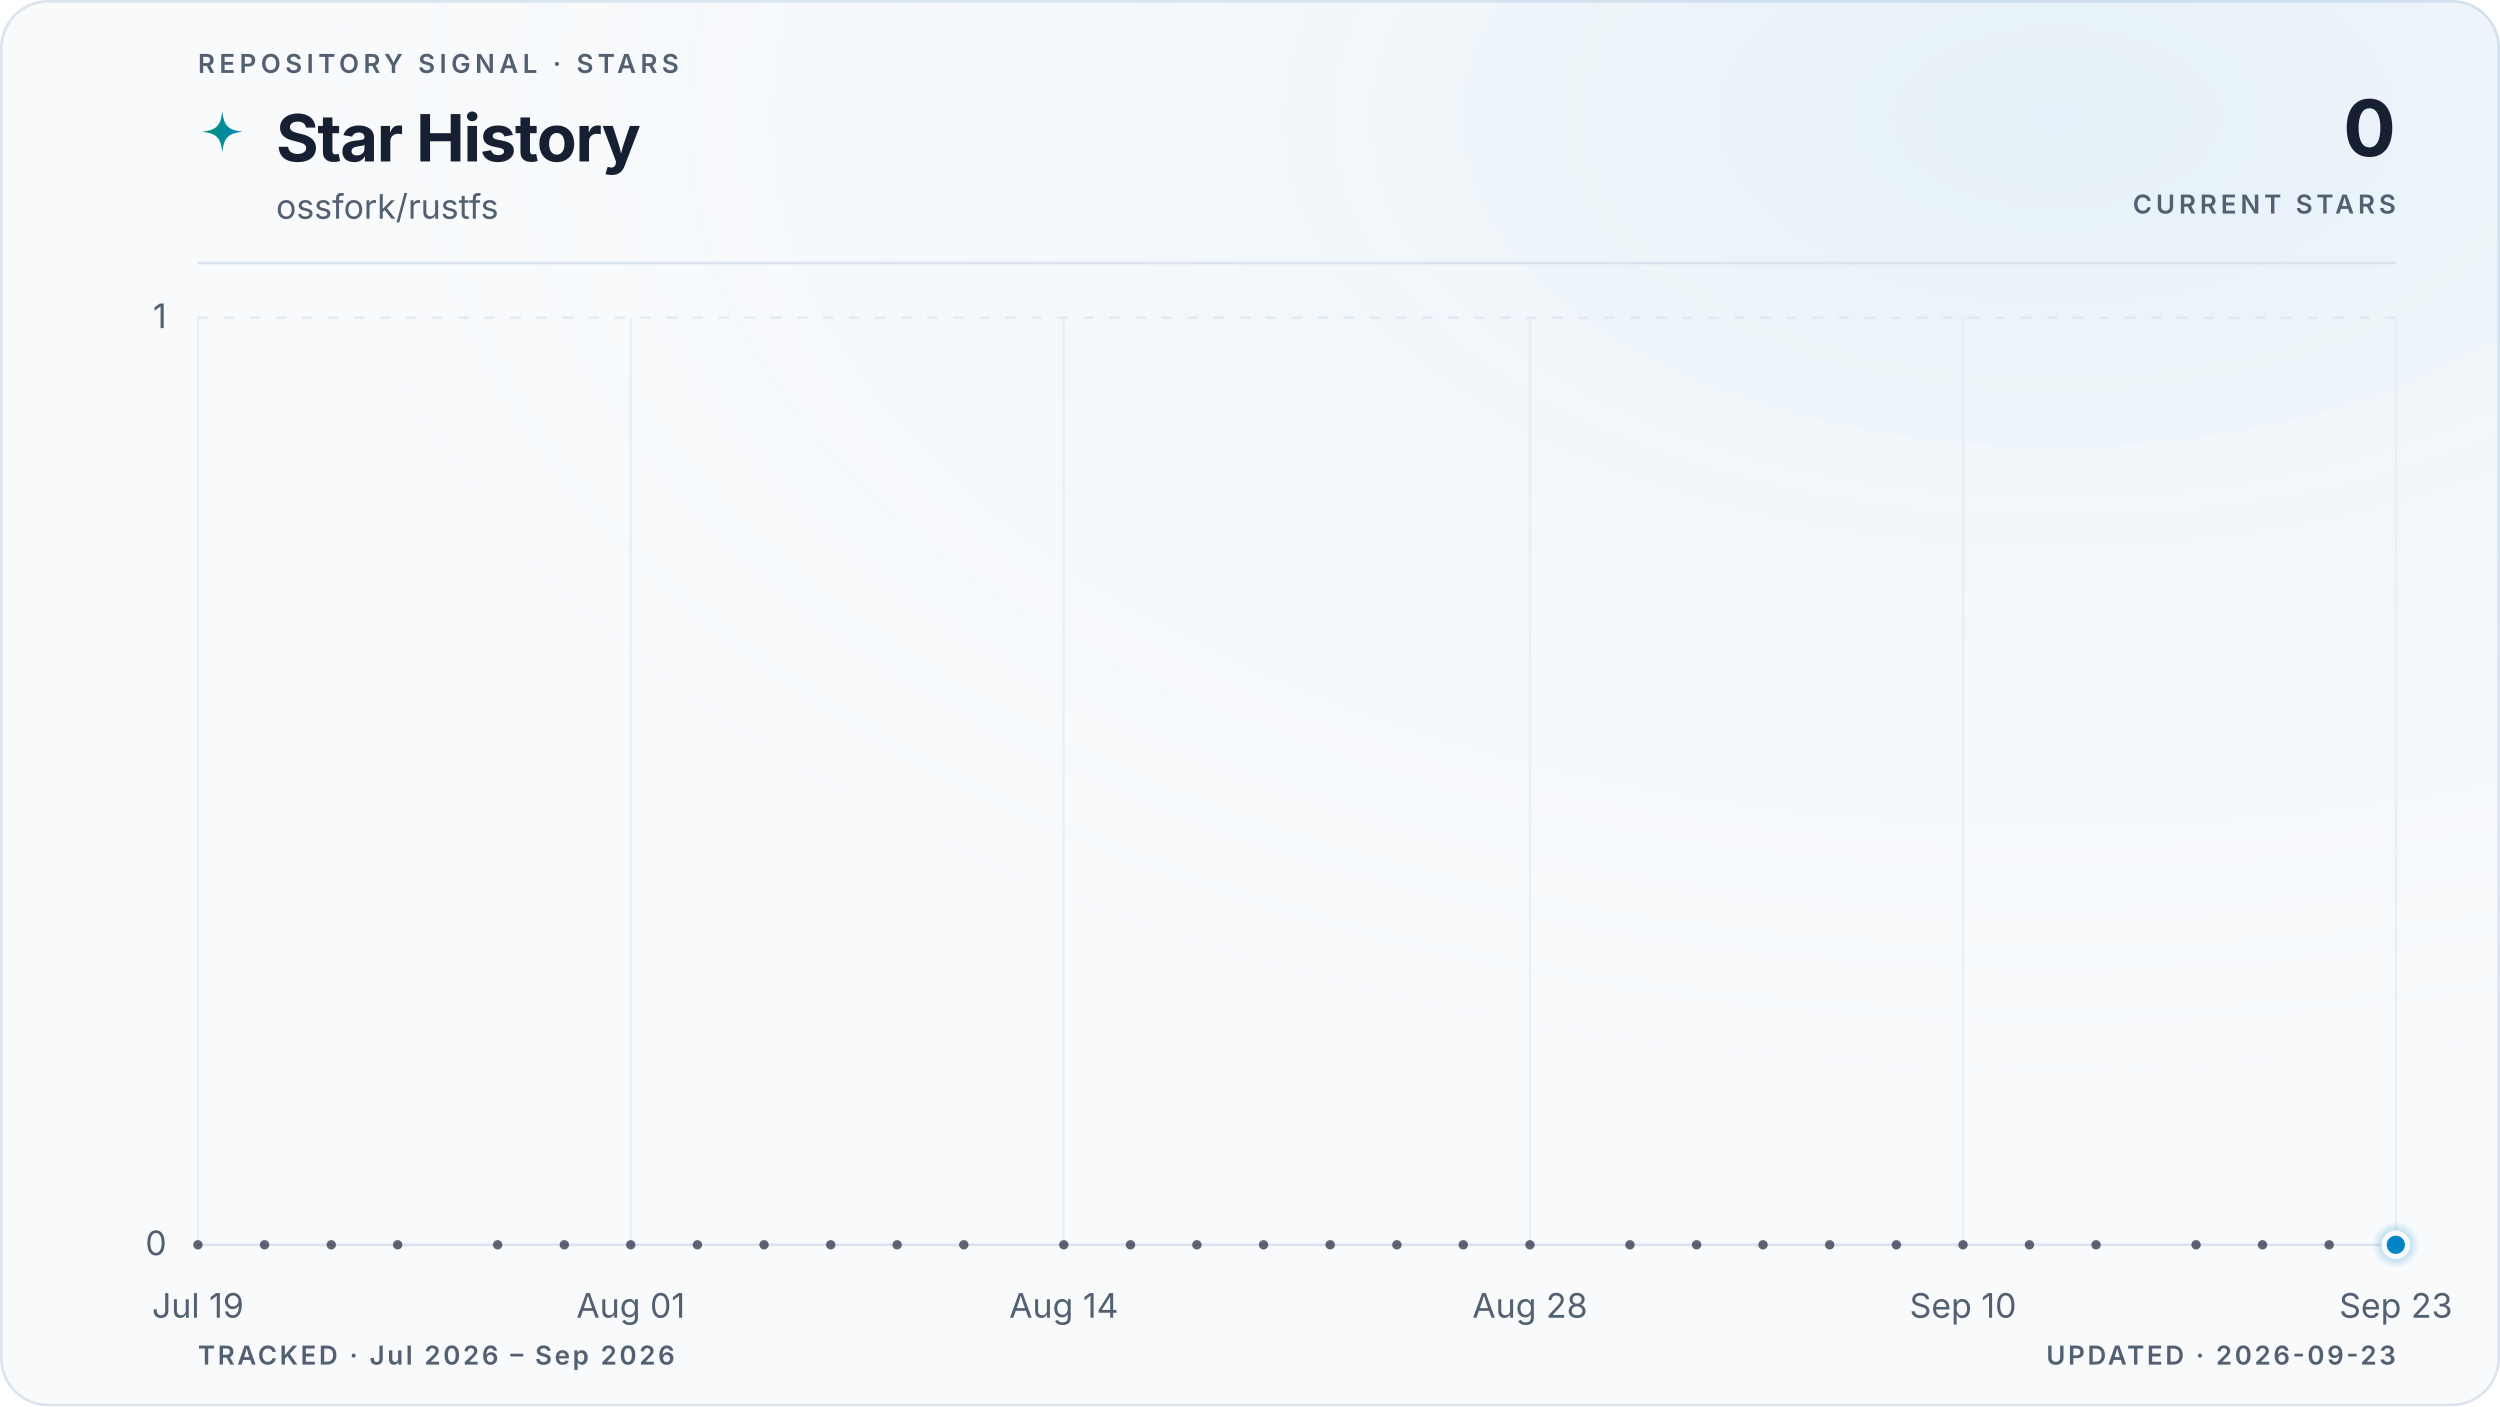
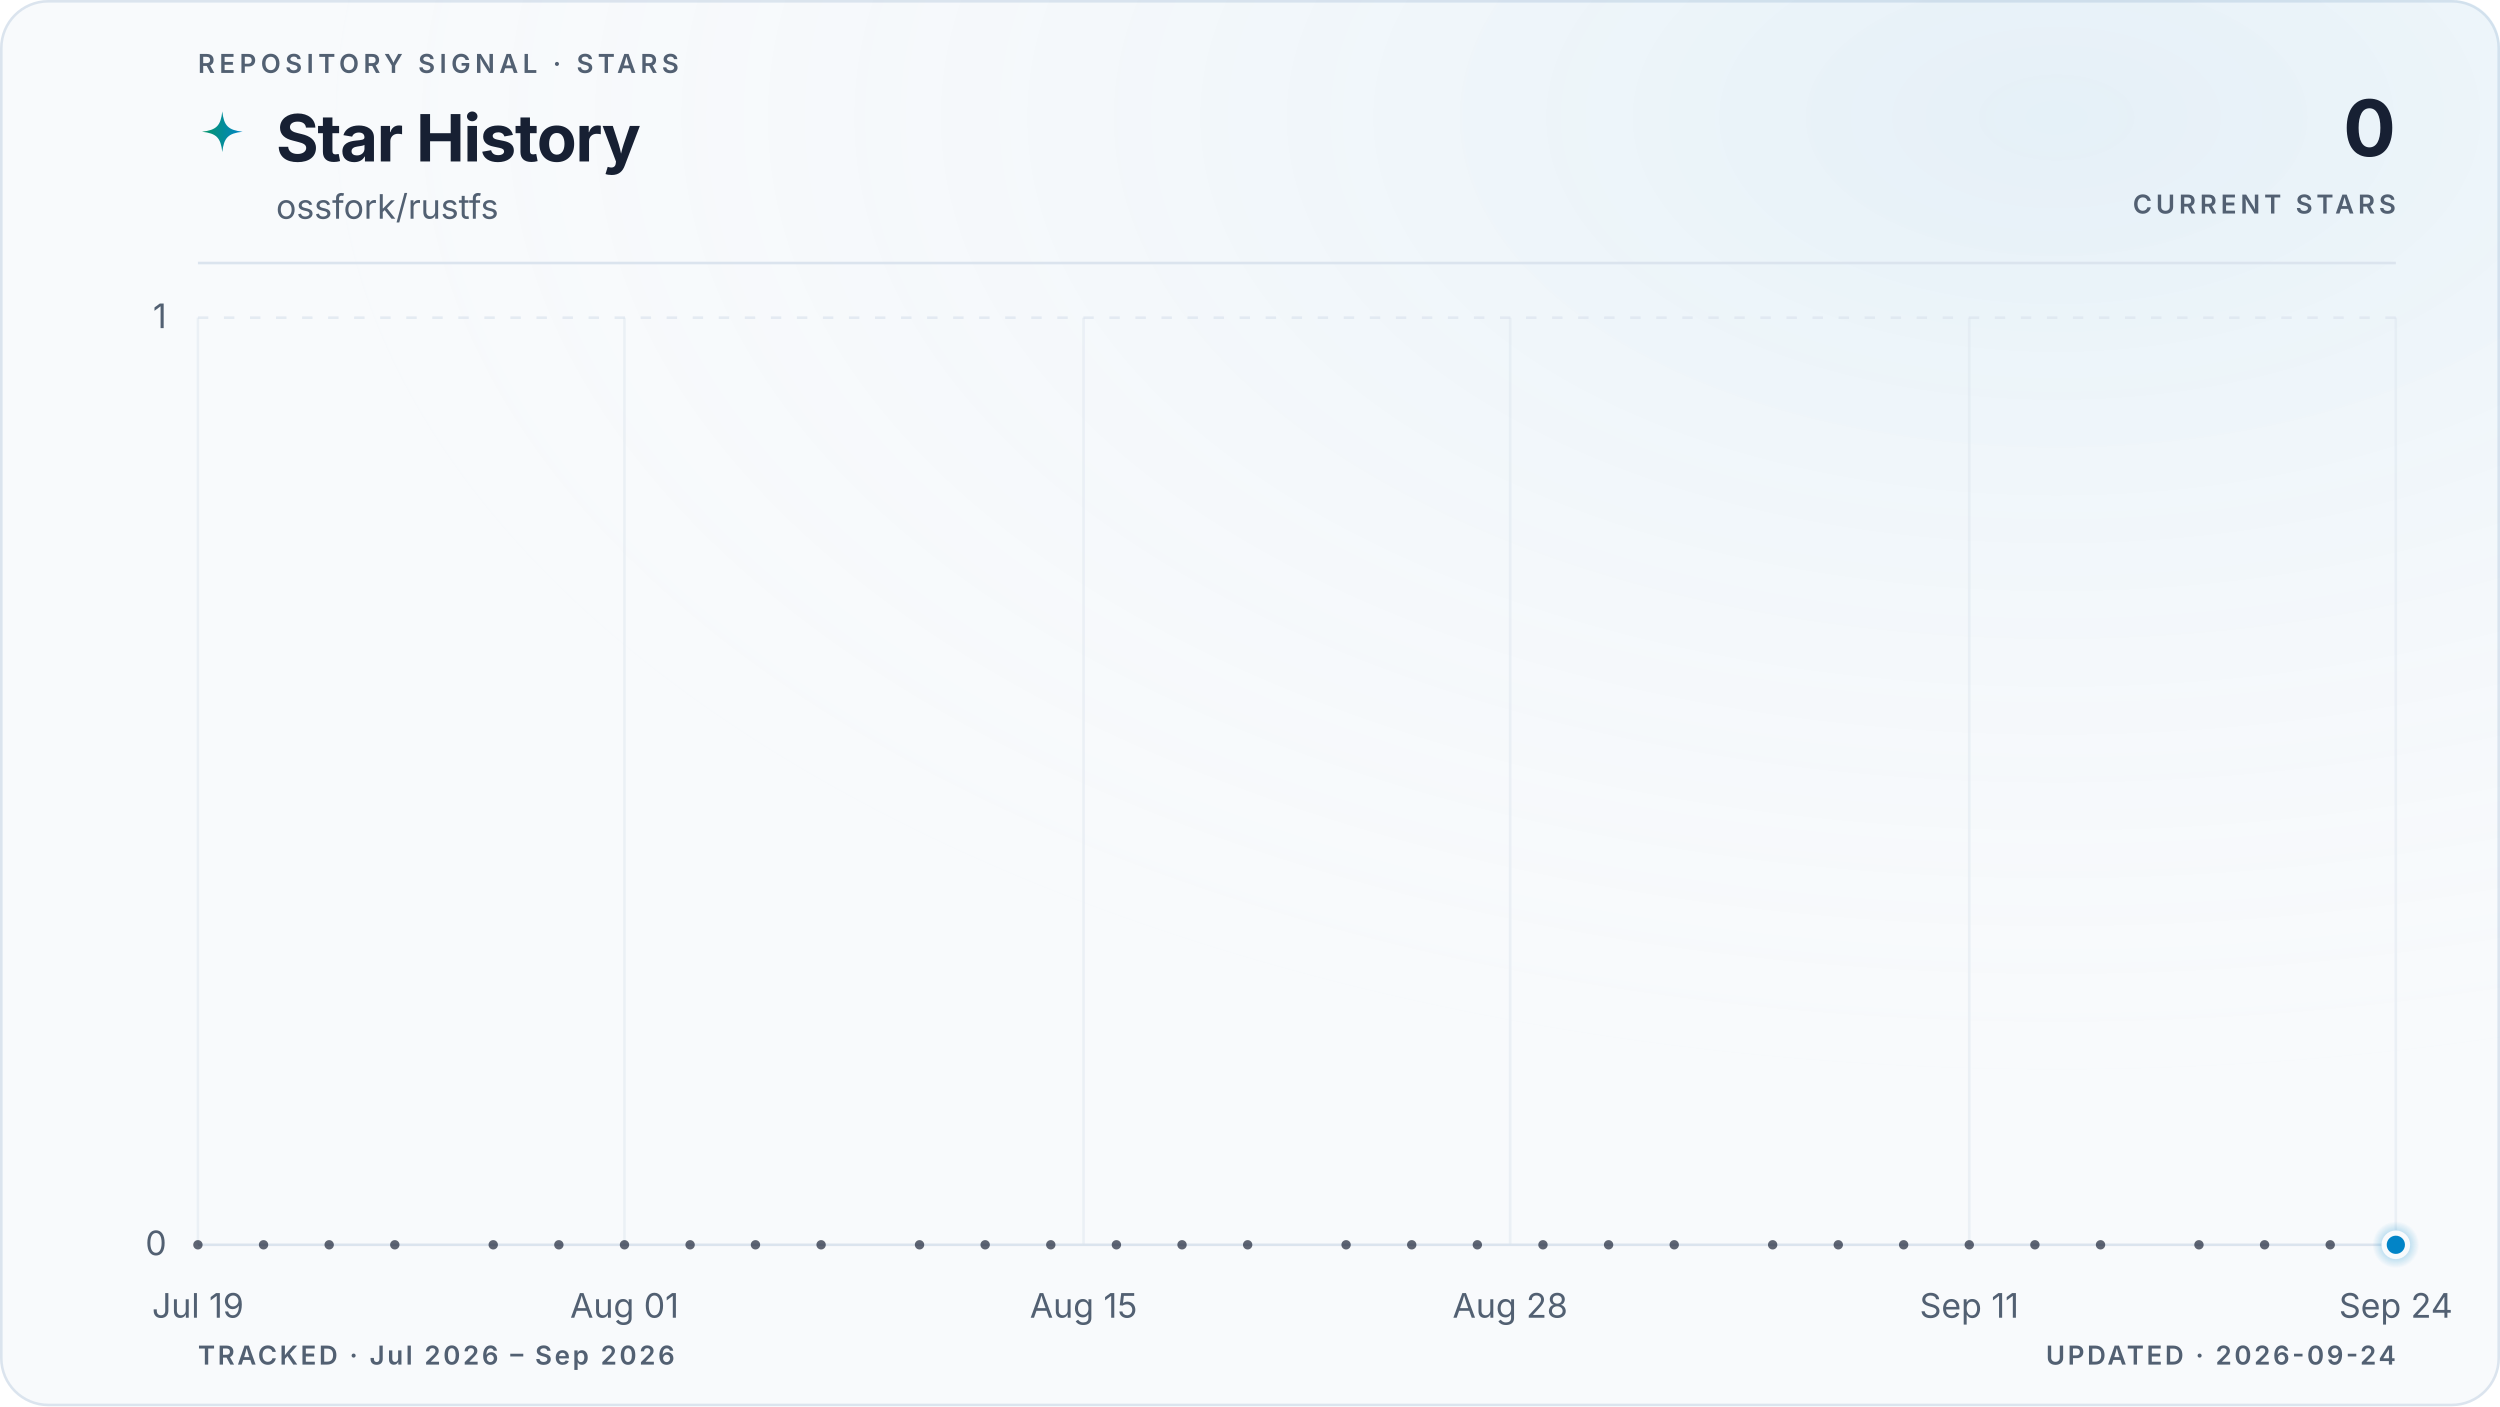
<svg xmlns="http://www.w3.org/2000/svg" viewBox="0 0 960 540" role="img" aria-labelledby="title description" data-style="gradient" data-variant="glow" data-layout="editorial" data-animated="true">
  <defs>
    <linearGradient id="trend" x1="0" y1="0" x2="1" y2="0">
      <stop offset="0%" stop-color="#059669" />
      <stop offset="100%" stop-color="#0284c7" />
    </linearGradient>
    <linearGradient id="area" x1="0" y1="0" x2="0" y2="1">
      <stop offset="0%" stop-color="#059669" stop-opacity="0.22" />
      <stop offset="55%" stop-color="#0284c7" stop-opacity="0.06" />
      <stop offset="100%" stop-color="#0284c7" stop-opacity="0" />
    </linearGradient>
    <radialGradient id="marker-halo" cx="50%" cy="50%" r="50%">
      <stop offset="0%" stop-color="#0284c7" stop-opacity="0.55" />
      <stop offset="100%" stop-color="#0284c7" stop-opacity="0" />
    </radialGradient>
    <radialGradient id="surface-glow" cx="82%" cy="8%" r="70%">
      <stop offset="0%" stop-color="#0284c7" stop-opacity="0.08" />
      <stop offset="100%" stop-color="#f8fafc" stop-opacity="0" />
    </radialGradient>
    <filter id="trend-glow" x="-20%" y="-20%" width="140%" height="140%">
      <feGaussianBlur stdDeviation="5" />
    </filter>
  </defs>
  <style>
.trend-enter{transform-box:fill-box;transform-origin:center;animation:trend-enter 520ms cubic-bezier(0.16,1,0.3,1)}
.marker-enter{transform-box:fill-box;transform-origin:center;animation:marker-enter 320ms cubic-bezier(0.16,1,0.3,1) 200ms both}
.marker-pulse{transform-box:fill-box;transform-origin:center;animation:marker-pulse 2.6s ease-out infinite}
@keyframes trend-enter{from{opacity:.35;transform:translateY(10px)}to{opacity:1;transform:translateY(0)}}
@keyframes marker-enter{from{opacity:0;transform:scale(.4)}to{opacity:1;transform:scale(1)}}
@keyframes marker-pulse{0%{opacity:.5;transform:scale(.7)}70%,100%{opacity:0;transform:scale(2.1)}}
@media (prefers-reduced-motion:reduce){.trend-enter,.marker-enter,.marker-pulse{animation:none!important}}
@media (prefers-reduced-motion:reduce){.marker-pulse{opacity:0}}
</style>
  <rect x="0.5" y="0.5" width="959" height="539" fill="#f8fafc" stroke="#dbe4ee" stroke-width="1" rx="18" />
  <rect width="960" height="540" fill="url(#surface-glow)" rx="18" />
  <text x="76" y="28" fill="#526072" font-family="ui-sans-serif, system-ui, -apple-system, BlinkMacSystemFont, 'Segoe UI', sans-serif" font-size="10" font-weight="600" letter-spacing="1.7">REPOSITORY SIGNAL · STARS</text>
  <path d="M12 1c.8 7.1 2.9 9.2 10 10-7.1.8-9.2 2.9-10 10-.8-7.1-2.9-9.2-10-10 7.1-.8 9.2-2.9 10-10Z" transform="translate(76 42) scale(.78)" fill="url(#trend)" aria-hidden="true" />
  <text x="106" y="62" fill="#172033" font-family="ui-sans-serif, system-ui, -apple-system, BlinkMacSystemFont, 'Segoe UI', sans-serif" font-size="25" font-weight="700" letter-spacing="-0.5">Star History</text>
  <text x="106" y="84" fill="#526072" font-family="ui-sans-serif, system-ui, -apple-system, BlinkMacSystemFont, 'Segoe UI', sans-serif" font-size="13">ossfork/rustfs</text>
  <text x="920" y="60" fill="#172033" font-family="ui-sans-serif, system-ui, -apple-system, BlinkMacSystemFont, 'Segoe UI', sans-serif" font-size="30" font-weight="700" letter-spacing="-0.6" text-anchor="end">0</text>
  <text x="920" y="82" fill="#526072" font-family="ui-sans-serif, system-ui, -apple-system, BlinkMacSystemFont, 'Segoe UI', sans-serif" font-size="10" font-weight="600" letter-spacing="1.5" text-anchor="end">CURRENT STARS</text>
  <line x1="76" y1="101" x2="920" y2="101" stroke="#dbe4ee" stroke-width="1" />
  <line x1="76" y1="478.0" x2="920" y2="478.0" stroke="#dbe4ee" stroke-width="1" stroke-dasharray="0" opacity="1" />
  <text x="64" y="482.0" fill="#526072" font-family="ui-sans-serif, system-ui, -apple-system, BlinkMacSystemFont, 'Segoe UI', sans-serif" font-size="13" text-anchor="end">0</text>
  <line x1="76" y1="122.0" x2="920" y2="122.0" stroke="#dbe4ee" stroke-width="1" stroke-dasharray="4 6" opacity="0.7" />
  <text x="64" y="126.0" fill="#526072" font-family="ui-sans-serif, system-ui, -apple-system, BlinkMacSystemFont, 'Segoe UI', sans-serif" font-size="13" text-anchor="end">1</text>
  <line x1="76.0" y1="122" x2="76.0" y2="478" stroke="#dbe4ee" stroke-width="1" opacity="0.45" />
  <text x="76.0" y="506" fill="#526072" font-family="ui-sans-serif, system-ui, -apple-system, BlinkMacSystemFont, 'Segoe UI', sans-serif" font-size="13" text-anchor="middle">Jul 19</text>
-   <line x1="242.2" y1="122" x2="242.2" y2="478" stroke="#dbe4ee" stroke-width="1" opacity="0.45" />
-   <text x="242.2" y="506" fill="#526072" font-family="ui-sans-serif, system-ui, -apple-system, BlinkMacSystemFont, 'Segoe UI', sans-serif" font-size="13" text-anchor="middle">Aug 01</text>
-   <line x1="408.5" y1="122" x2="408.5" y2="478" stroke="#dbe4ee" stroke-width="1" opacity="0.45" />
-   <text x="408.5" y="506" fill="#526072" font-family="ui-sans-serif, system-ui, -apple-system, BlinkMacSystemFont, 'Segoe UI', sans-serif" font-size="13" text-anchor="middle">Aug 14</text>
-   <line x1="587.5" y1="122" x2="587.5" y2="478" stroke="#dbe4ee" stroke-width="1" opacity="0.45" />
-   <text x="587.5" y="506" fill="#526072" font-family="ui-sans-serif, system-ui, -apple-system, BlinkMacSystemFont, 'Segoe UI', sans-serif" font-size="13" text-anchor="middle">Aug 28</text>
-   <line x1="753.8" y1="122" x2="753.8" y2="478" stroke="#dbe4ee" stroke-width="1" opacity="0.45" />
-   <text x="753.8" y="506" fill="#526072" font-family="ui-sans-serif, system-ui, -apple-system, BlinkMacSystemFont, 'Segoe UI', sans-serif" font-size="13" text-anchor="middle">Sep 10</text>
+   <line x1="239.8" y1="122" x2="239.8" y2="478" stroke="#dbe4ee" stroke-width="1" opacity="0.45" />
+   <text x="239.8" y="506" fill="#526072" font-family="ui-sans-serif, system-ui, -apple-system, BlinkMacSystemFont, 'Segoe UI', sans-serif" font-size="13" text-anchor="middle">Aug 01</text>
+   <line x1="416.1" y1="122" x2="416.1" y2="478" stroke="#dbe4ee" stroke-width="1" opacity="0.45" />
+   <text x="416.1" y="506" fill="#526072" font-family="ui-sans-serif, system-ui, -apple-system, BlinkMacSystemFont, 'Segoe UI', sans-serif" font-size="13" text-anchor="middle">Aug 15</text>
+   <line x1="579.9" y1="122" x2="579.9" y2="478" stroke="#dbe4ee" stroke-width="1" opacity="0.45" />
+   <text x="579.9" y="506" fill="#526072" font-family="ui-sans-serif, system-ui, -apple-system, BlinkMacSystemFont, 'Segoe UI', sans-serif" font-size="13" text-anchor="middle">Aug 28</text>
+   <line x1="756.2" y1="122" x2="756.2" y2="478" stroke="#dbe4ee" stroke-width="1" opacity="0.45" />
+   <text x="756.2" y="506" fill="#526072" font-family="ui-sans-serif, system-ui, -apple-system, BlinkMacSystemFont, 'Segoe UI', sans-serif" font-size="13" text-anchor="middle">Sep 11</text>
  <line x1="920.0" y1="122" x2="920.0" y2="478" stroke="#dbe4ee" stroke-width="1" opacity="0.45" />
-   <text x="920.0" y="506" fill="#526072" font-family="ui-sans-serif, system-ui, -apple-system, BlinkMacSystemFont, 'Segoe UI', sans-serif" font-size="13" text-anchor="middle">Sep 23</text>
+   <text x="920.0" y="506" fill="#526072" font-family="ui-sans-serif, system-ui, -apple-system, BlinkMacSystemFont, 'Segoe UI', sans-serif" font-size="13" text-anchor="middle">Sep 24</text>
  <g class="trend-enter">
-     <path d="M 76.0 478.0 C 80.3 478.0, 84.5 478.0, 88.8 478.0 C 93.1 478.0, 97.3 478.0, 101.6 478.0 C 105.8 478.0, 110.1 478.0, 114.4 478.0 C 118.6 478.0, 122.9 478.0, 127.2 478.0 C 131.4 478.0, 135.7 478.0, 139.9 478.0 C 144.2 478.0, 148.5 478.0, 152.7 478.0 C 157.0 478.0, 161.3 478.0, 165.5 478.0 C 169.8 478.0, 174.0 478.0, 178.3 478.0 C 182.6 478.0, 186.8 478.0, 191.1 478.0 C 195.4 478.0, 199.6 478.0, 203.9 478.0 C 208.1 478.0, 212.4 478.0, 216.7 478.0 C 220.9 478.0, 225.2 478.0, 229.5 478.0 C 233.7 478.0, 238.0 478.0, 242.2 478.0 C 246.5 478.0, 250.8 478.0, 255.0 478.0 C 259.3 478.0, 263.6 478.0, 267.8 478.0 C 272.1 478.0, 276.3 478.0, 280.6 478.0 C 284.9 478.0, 289.1 478.0, 293.4 478.0 C 297.7 478.0, 301.9 478.0, 306.2 478.0 C 310.4 478.0, 314.7 478.0, 319.0 478.0 C 323.2 478.0, 327.5 478.0, 331.8 478.0 C 336.0 478.0, 340.3 478.0, 344.5 478.0 C 348.8 478.0, 353.1 478.0, 357.3 478.0 C 361.6 478.0, 365.9 478.0, 370.1 478.0 C 374.4 478.0, 378.6 478.0, 382.9 478.0 C 387.2 478.0, 391.4 478.0, 395.7 478.0 C 400.0 478.0, 404.2 478.0, 408.5 478.0 C 412.7 478.0, 417.0 478.0, 421.3 478.0 C 425.5 478.0, 429.8 478.0, 434.1 478.0 C 438.3 478.0, 442.6 478.0, 446.8 478.0 C 451.1 478.0, 455.4 478.0, 459.6 478.0 C 463.9 478.0, 468.2 478.0, 472.4 478.0 C 476.7 478.0, 480.9 478.0, 485.2 478.0 C 489.5 478.0, 493.7 478.0, 498.0 478.0 C 502.3 478.0, 506.5 478.0, 510.8 478.0 C 515.1 478.0, 519.3 478.0, 523.6 478.0 C 527.8 478.0, 532.1 478.0, 536.4 478.0 C 540.6 478.0, 544.9 478.0, 549.2 478.0 C 553.4 478.0, 557.7 478.0, 561.9 478.0 C 566.2 478.0, 570.5 478.0, 574.7 478.0 C 579.0 478.0, 583.3 478.0, 587.5 478.0 C 591.8 478.0, 596.0 478.0, 600.3 478.0 C 604.6 478.0, 608.8 478.0, 613.1 478.0 C 617.4 478.0, 621.6 478.0, 625.9 478.0 C 630.1 478.0, 634.4 478.0, 638.7 478.0 C 642.9 478.0, 647.2 478.0, 651.5 478.0 C 655.7 478.0, 660.0 478.0, 664.2 478.0 C 668.5 478.0, 672.8 478.0, 677.0 478.0 C 681.3 478.0, 685.6 478.0, 689.8 478.0 C 694.1 478.0, 698.3 478.0, 702.6 478.0 C 706.9 478.0, 711.1 478.0, 715.4 478.0 C 719.7 478.0, 723.9 478.0, 728.2 478.0 C 732.4 478.0, 736.7 478.0, 741.0 478.0 C 745.2 478.0, 749.5 478.0, 753.8 478.0 C 758.0 478.0, 762.3 478.0, 766.5 478.0 C 770.8 478.0, 775.1 478.0, 779.3 478.0 C 783.6 478.0, 787.9 478.0, 792.1 478.0 C 796.4 478.0, 800.6 478.0, 804.9 478.0 C 809.2 478.0, 813.4 478.0, 817.7 478.0 C 822.0 478.0, 826.2 478.0, 830.5 478.0 C 834.7 478.0, 839.0 478.0, 843.3 478.0 C 847.5 478.0, 851.8 478.0, 856.1 478.0 C 860.3 478.0, 864.6 478.0, 868.8 478.0 C 873.1 478.0, 877.4 478.0, 881.6 478.0 C 885.9 478.0, 890.2 478.0, 894.4 478.0 C 898.7 478.0, 902.9 478.0, 907.2 478.0 C 911.5 478.0, 915.7 478.0, 920.0 478.0 L 920.0 478.0 L 76.0 478.0 Z" fill="url(#area)" />
-     <path d="M 76.0 478.0 C 80.3 478.0, 84.5 478.0, 88.8 478.0 C 93.1 478.0, 97.3 478.0, 101.6 478.0 C 105.8 478.0, 110.1 478.0, 114.4 478.0 C 118.6 478.0, 122.9 478.0, 127.2 478.0 C 131.4 478.0, 135.7 478.0, 139.9 478.0 C 144.2 478.0, 148.5 478.0, 152.7 478.0 C 157.0 478.0, 161.3 478.0, 165.5 478.0 C 169.8 478.0, 174.0 478.0, 178.3 478.0 C 182.6 478.0, 186.8 478.0, 191.1 478.0 C 195.4 478.0, 199.6 478.0, 203.9 478.0 C 208.1 478.0, 212.4 478.0, 216.7 478.0 C 220.9 478.0, 225.2 478.0, 229.5 478.0 C 233.7 478.0, 238.0 478.0, 242.2 478.0 C 246.5 478.0, 250.8 478.0, 255.0 478.0 C 259.3 478.0, 263.6 478.0, 267.8 478.0 C 272.1 478.0, 276.3 478.0, 280.6 478.0 C 284.9 478.0, 289.1 478.0, 293.4 478.0 C 297.7 478.0, 301.9 478.0, 306.2 478.0 C 310.4 478.0, 314.7 478.0, 319.0 478.0 C 323.2 478.0, 327.5 478.0, 331.8 478.0 C 336.0 478.0, 340.3 478.0, 344.5 478.0 C 348.8 478.0, 353.1 478.0, 357.3 478.0 C 361.6 478.0, 365.9 478.0, 370.1 478.0 C 374.4 478.0, 378.6 478.0, 382.9 478.0 C 387.2 478.0, 391.4 478.0, 395.7 478.0 C 400.0 478.0, 404.2 478.0, 408.5 478.0 C 412.7 478.0, 417.0 478.0, 421.3 478.0 C 425.5 478.0, 429.8 478.0, 434.1 478.0 C 438.3 478.0, 442.6 478.0, 446.8 478.0 C 451.1 478.0, 455.4 478.0, 459.6 478.0 C 463.9 478.0, 468.2 478.0, 472.4 478.0 C 476.7 478.0, 480.9 478.0, 485.2 478.0 C 489.5 478.0, 493.7 478.0, 498.0 478.0 C 502.3 478.0, 506.5 478.0, 510.8 478.0 C 515.1 478.0, 519.3 478.0, 523.6 478.0 C 527.8 478.0, 532.1 478.0, 536.4 478.0 C 540.6 478.0, 544.9 478.0, 549.2 478.0 C 553.4 478.0, 557.7 478.0, 561.9 478.0 C 566.2 478.0, 570.5 478.0, 574.7 478.0 C 579.0 478.0, 583.3 478.0, 587.5 478.0 C 591.8 478.0, 596.0 478.0, 600.3 478.0 C 604.6 478.0, 608.8 478.0, 613.1 478.0 C 617.4 478.0, 621.6 478.0, 625.9 478.0 C 630.1 478.0, 634.4 478.0, 638.7 478.0 C 642.9 478.0, 647.2 478.0, 651.5 478.0 C 655.7 478.0, 660.0 478.0, 664.2 478.0 C 668.5 478.0, 672.8 478.0, 677.0 478.0 C 681.3 478.0, 685.6 478.0, 689.8 478.0 C 694.1 478.0, 698.3 478.0, 702.6 478.0 C 706.9 478.0, 711.1 478.0, 715.4 478.0 C 719.7 478.0, 723.9 478.0, 728.2 478.0 C 732.4 478.0, 736.7 478.0, 741.0 478.0 C 745.2 478.0, 749.5 478.0, 753.8 478.0 C 758.0 478.0, 762.3 478.0, 766.5 478.0 C 770.8 478.0, 775.1 478.0, 779.3 478.0 C 783.6 478.0, 787.9 478.0, 792.1 478.0 C 796.4 478.0, 800.6 478.0, 804.9 478.0 C 809.2 478.0, 813.4 478.0, 817.7 478.0 C 822.0 478.0, 826.2 478.0, 830.5 478.0 C 834.7 478.0, 839.0 478.0, 843.3 478.0 C 847.5 478.0, 851.8 478.0, 856.1 478.0 C 860.3 478.0, 864.6 478.0, 868.8 478.0 C 873.1 478.0, 877.4 478.0, 881.6 478.0 C 885.9 478.0, 890.2 478.0, 894.4 478.0 C 898.7 478.0, 902.9 478.0, 907.2 478.0 C 911.5 478.0, 915.7 478.0, 920.0 478.0" fill="none" stroke="url(#trend)" stroke-width="10" stroke-linecap="round" stroke-linejoin="round" opacity="0.10" filter="url(#trend-glow)" />
-     <path d="M 76.0 478.0 C 80.3 478.0, 84.5 478.0, 88.8 478.0 C 93.1 478.0, 97.3 478.0, 101.6 478.0 C 105.8 478.0, 110.1 478.0, 114.4 478.0 C 118.6 478.0, 122.9 478.0, 127.2 478.0 C 131.4 478.0, 135.7 478.0, 139.9 478.0 C 144.2 478.0, 148.5 478.0, 152.7 478.0 C 157.0 478.0, 161.3 478.0, 165.5 478.0 C 169.8 478.0, 174.0 478.0, 178.3 478.0 C 182.6 478.0, 186.8 478.0, 191.1 478.0 C 195.4 478.0, 199.6 478.0, 203.9 478.0 C 208.1 478.0, 212.4 478.0, 216.7 478.0 C 220.9 478.0, 225.2 478.0, 229.5 478.0 C 233.7 478.0, 238.0 478.0, 242.2 478.0 C 246.5 478.0, 250.8 478.0, 255.0 478.0 C 259.3 478.0, 263.6 478.0, 267.8 478.0 C 272.1 478.0, 276.3 478.0, 280.6 478.0 C 284.9 478.0, 289.1 478.0, 293.4 478.0 C 297.7 478.0, 301.9 478.0, 306.2 478.0 C 310.4 478.0, 314.7 478.0, 319.0 478.0 C 323.2 478.0, 327.5 478.0, 331.8 478.0 C 336.0 478.0, 340.3 478.0, 344.5 478.0 C 348.8 478.0, 353.1 478.0, 357.3 478.0 C 361.6 478.0, 365.9 478.0, 370.1 478.0 C 374.4 478.0, 378.6 478.0, 382.9 478.0 C 387.2 478.0, 391.4 478.0, 395.7 478.0 C 400.0 478.0, 404.2 478.0, 408.5 478.0 C 412.7 478.0, 417.0 478.0, 421.3 478.0 C 425.5 478.0, 429.8 478.0, 434.1 478.0 C 438.3 478.0, 442.6 478.0, 446.8 478.0 C 451.1 478.0, 455.4 478.0, 459.6 478.0 C 463.9 478.0, 468.2 478.0, 472.4 478.0 C 476.7 478.0, 480.9 478.0, 485.2 478.0 C 489.5 478.0, 493.7 478.0, 498.0 478.0 C 502.3 478.0, 506.5 478.0, 510.8 478.0 C 515.1 478.0, 519.3 478.0, 523.6 478.0 C 527.8 478.0, 532.1 478.0, 536.4 478.0 C 540.6 478.0, 544.9 478.0, 549.2 478.0 C 553.4 478.0, 557.7 478.0, 561.9 478.0 C 566.2 478.0, 570.5 478.0, 574.7 478.0 C 579.0 478.0, 583.3 478.0, 587.5 478.0 C 591.8 478.0, 596.0 478.0, 600.3 478.0 C 604.6 478.0, 608.8 478.0, 613.1 478.0 C 617.4 478.0, 621.6 478.0, 625.9 478.0 C 630.1 478.0, 634.4 478.0, 638.7 478.0 C 642.9 478.0, 647.2 478.0, 651.5 478.0 C 655.7 478.0, 660.0 478.0, 664.2 478.0 C 668.5 478.0, 672.8 478.0, 677.0 478.0 C 681.3 478.0, 685.6 478.0, 689.8 478.0 C 694.1 478.0, 698.3 478.0, 702.6 478.0 C 706.9 478.0, 711.1 478.0, 715.4 478.0 C 719.7 478.0, 723.9 478.0, 728.2 478.0 C 732.4 478.0, 736.7 478.0, 741.0 478.0 C 745.2 478.0, 749.5 478.0, 753.8 478.0 C 758.0 478.0, 762.3 478.0, 766.5 478.0 C 770.8 478.0, 775.1 478.0, 779.3 478.0 C 783.6 478.0, 787.9 478.0, 792.1 478.0 C 796.4 478.0, 800.6 478.0, 804.9 478.0 C 809.2 478.0, 813.4 478.0, 817.7 478.0 C 822.0 478.0, 826.2 478.0, 830.5 478.0 C 834.7 478.0, 839.0 478.0, 843.3 478.0 C 847.5 478.0, 851.8 478.0, 856.1 478.0 C 860.3 478.0, 864.6 478.0, 868.8 478.0 C 873.1 478.0, 877.4 478.0, 881.6 478.0 C 885.9 478.0, 890.2 478.0, 894.4 478.0 C 898.7 478.0, 902.9 478.0, 907.2 478.0 C 911.5 478.0, 915.7 478.0, 920.0 478.0" fill="none" stroke="url(#trend)" stroke-width="3" stroke-linecap="round" stroke-linejoin="round" />
+     <path d="M 76.0 478.0 C 80.2 478.0, 84.4 478.0, 88.6 478.0 C 92.8 478.0, 97.0 478.0, 101.2 478.0 C 105.4 478.0, 109.6 478.0, 113.8 478.0 C 118.0 478.0, 122.2 478.0, 126.4 478.0 C 130.6 478.0, 134.8 478.0, 139.0 478.0 C 143.2 478.0, 147.4 478.0, 151.6 478.0 C 155.8 478.0, 160.0 478.0, 164.2 478.0 C 168.4 478.0, 172.6 478.0, 176.8 478.0 C 181.0 478.0, 185.2 478.0, 189.4 478.0 C 193.6 478.0, 197.8 478.0, 202.0 478.0 C 206.2 478.0, 210.4 478.0, 214.6 478.0 C 218.8 478.0, 223.0 478.0, 227.2 478.0 C 231.4 478.0, 235.6 478.0, 239.8 478.0 C 244.0 478.0, 248.2 478.0, 252.4 478.0 C 256.6 478.0, 260.8 478.0, 265.0 478.0 C 269.2 478.0, 273.4 478.0, 277.6 478.0 C 281.8 478.0, 286.0 478.0, 290.1 478.0 C 294.3 478.0, 298.5 478.0, 302.7 478.0 C 306.9 478.0, 311.1 478.0, 315.3 478.0 C 319.5 478.0, 323.7 478.0, 327.9 478.0 C 332.1 478.0, 336.3 478.0, 340.5 478.0 C 344.7 478.0, 348.9 478.0, 353.1 478.0 C 357.3 478.0, 361.5 478.0, 365.7 478.0 C 369.9 478.0, 374.1 478.0, 378.3 478.0 C 382.5 478.0, 386.7 478.0, 390.9 478.0 C 395.1 478.0, 399.3 478.0, 403.5 478.0 C 407.7 478.0, 411.9 478.0, 416.1 478.0 C 420.3 478.0, 424.5 478.0, 428.7 478.0 C 432.9 478.0, 437.1 478.0, 441.3 478.0 C 445.5 478.0, 449.7 478.0, 453.9 478.0 C 458.1 478.0, 462.3 478.0, 466.5 478.0 C 470.7 478.0, 474.9 478.0, 479.1 478.0 C 483.3 478.0, 487.5 478.0, 491.7 478.0 C 495.9 478.0, 500.1 478.0, 504.3 478.0 C 508.5 478.0, 512.7 478.0, 516.9 478.0 C 521.1 478.0, 525.3 478.0, 529.5 478.0 C 533.7 478.0, 537.9 478.0, 542.1 478.0 C 546.3 478.0, 550.5 478.0, 554.7 478.0 C 558.9 478.0, 563.1 478.0, 567.3 478.0 C 571.5 478.0, 575.7 478.0, 579.9 478.0 C 584.1 478.0, 588.3 478.0, 592.5 478.0 C 596.7 478.0, 600.9 478.0, 605.1 478.0 C 609.3 478.0, 613.5 478.0, 617.7 478.0 C 621.9 478.0, 626.1 478.0, 630.3 478.0 C 634.5 478.0, 638.7 478.0, 642.9 478.0 C 647.1 478.0, 651.3 478.0, 655.5 478.0 C 659.7 478.0, 663.9 478.0, 668.1 478.0 C 672.3 478.0, 676.5 478.0, 680.7 478.0 C 684.9 478.0, 689.1 478.0, 693.3 478.0 C 697.5 478.0, 701.7 478.0, 705.9 478.0 C 710.0 478.0, 714.2 478.0, 718.4 478.0 C 722.6 478.0, 726.8 478.0, 731.0 478.0 C 735.2 478.0, 739.4 478.0, 743.6 478.0 C 747.8 478.0, 752.0 478.0, 756.2 478.0 C 760.4 478.0, 764.6 478.0, 768.8 478.0 C 773.0 478.0, 777.2 478.0, 781.4 478.0 C 785.6 478.0, 789.8 478.0, 794.0 478.0 C 798.2 478.0, 802.4 478.0, 806.6 478.0 C 810.8 478.0, 815.0 478.0, 819.2 478.0 C 823.4 478.0, 827.6 478.0, 831.8 478.0 C 836.0 478.0, 840.2 478.0, 844.4 478.0 C 848.6 478.0, 852.8 478.0, 857.0 478.0 C 861.2 478.0, 865.4 478.0, 869.6 478.0 C 873.8 478.0, 878.0 478.0, 882.2 478.0 C 886.4 478.0, 890.6 478.0, 894.8 478.0 C 899.0 478.0, 903.2 478.0, 907.4 478.0 C 911.6 478.0, 915.8 478.0, 920.0 478.0 L 920.0 478.0 L 76.0 478.0 Z" fill="url(#area)" />
+     <path d="M 76.0 478.0 C 80.2 478.0, 84.4 478.0, 88.6 478.0 C 92.8 478.0, 97.0 478.0, 101.2 478.0 C 105.4 478.0, 109.6 478.0, 113.8 478.0 C 118.0 478.0, 122.2 478.0, 126.4 478.0 C 130.6 478.0, 134.8 478.0, 139.0 478.0 C 143.2 478.0, 147.4 478.0, 151.6 478.0 C 155.8 478.0, 160.0 478.0, 164.2 478.0 C 168.4 478.0, 172.6 478.0, 176.8 478.0 C 181.0 478.0, 185.2 478.0, 189.4 478.0 C 193.6 478.0, 197.8 478.0, 202.0 478.0 C 206.2 478.0, 210.4 478.0, 214.6 478.0 C 218.8 478.0, 223.0 478.0, 227.2 478.0 C 231.4 478.0, 235.6 478.0, 239.8 478.0 C 244.0 478.0, 248.2 478.0, 252.4 478.0 C 256.6 478.0, 260.8 478.0, 265.0 478.0 C 269.2 478.0, 273.4 478.0, 277.6 478.0 C 281.8 478.0, 286.0 478.0, 290.1 478.0 C 294.3 478.0, 298.5 478.0, 302.7 478.0 C 306.9 478.0, 311.1 478.0, 315.3 478.0 C 319.5 478.0, 323.7 478.0, 327.9 478.0 C 332.1 478.0, 336.3 478.0, 340.5 478.0 C 344.7 478.0, 348.9 478.0, 353.1 478.0 C 357.3 478.0, 361.5 478.0, 365.7 478.0 C 369.9 478.0, 374.1 478.0, 378.3 478.0 C 382.5 478.0, 386.7 478.0, 390.9 478.0 C 395.1 478.0, 399.3 478.0, 403.5 478.0 C 407.7 478.0, 411.9 478.0, 416.1 478.0 C 420.3 478.0, 424.5 478.0, 428.7 478.0 C 432.9 478.0, 437.1 478.0, 441.3 478.0 C 445.5 478.0, 449.7 478.0, 453.9 478.0 C 458.1 478.0, 462.3 478.0, 466.5 478.0 C 470.7 478.0, 474.9 478.0, 479.1 478.0 C 483.3 478.0, 487.5 478.0, 491.7 478.0 C 495.9 478.0, 500.1 478.0, 504.3 478.0 C 508.5 478.0, 512.7 478.0, 516.9 478.0 C 521.1 478.0, 525.3 478.0, 529.5 478.0 C 533.7 478.0, 537.9 478.0, 542.1 478.0 C 546.3 478.0, 550.5 478.0, 554.7 478.0 C 558.9 478.0, 563.1 478.0, 567.3 478.0 C 571.5 478.0, 575.7 478.0, 579.9 478.0 C 584.1 478.0, 588.3 478.0, 592.5 478.0 C 596.7 478.0, 600.9 478.0, 605.1 478.0 C 609.3 478.0, 613.5 478.0, 617.7 478.0 C 621.9 478.0, 626.1 478.0, 630.3 478.0 C 634.5 478.0, 638.7 478.0, 642.9 478.0 C 647.1 478.0, 651.3 478.0, 655.5 478.0 C 659.7 478.0, 663.9 478.0, 668.1 478.0 C 672.3 478.0, 676.5 478.0, 680.7 478.0 C 684.9 478.0, 689.1 478.0, 693.3 478.0 C 697.5 478.0, 701.7 478.0, 705.9 478.0 C 710.0 478.0, 714.2 478.0, 718.4 478.0 C 722.6 478.0, 726.8 478.0, 731.0 478.0 C 735.2 478.0, 739.4 478.0, 743.6 478.0 C 747.8 478.0, 752.0 478.0, 756.2 478.0 C 760.4 478.0, 764.6 478.0, 768.8 478.0 C 773.0 478.0, 777.2 478.0, 781.4 478.0 C 785.6 478.0, 789.8 478.0, 794.0 478.0 C 798.2 478.0, 802.4 478.0, 806.6 478.0 C 810.8 478.0, 815.0 478.0, 819.2 478.0 C 823.4 478.0, 827.6 478.0, 831.8 478.0 C 836.0 478.0, 840.2 478.0, 844.4 478.0 C 848.6 478.0, 852.8 478.0, 857.0 478.0 C 861.2 478.0, 865.4 478.0, 869.6 478.0 C 873.8 478.0, 878.0 478.0, 882.2 478.0 C 886.4 478.0, 890.6 478.0, 894.8 478.0 C 899.0 478.0, 903.2 478.0, 907.4 478.0 C 911.6 478.0, 915.8 478.0, 920.0 478.0" fill="none" stroke="url(#trend)" stroke-width="10" stroke-linecap="round" stroke-linejoin="round" opacity="0.10" filter="url(#trend-glow)" />
+     <path d="M 76.0 478.0 C 80.2 478.0, 84.4 478.0, 88.6 478.0 C 92.8 478.0, 97.0 478.0, 101.2 478.0 C 105.4 478.0, 109.6 478.0, 113.8 478.0 C 118.0 478.0, 122.2 478.0, 126.4 478.0 C 130.6 478.0, 134.8 478.0, 139.0 478.0 C 143.2 478.0, 147.4 478.0, 151.6 478.0 C 155.8 478.0, 160.0 478.0, 164.2 478.0 C 168.4 478.0, 172.6 478.0, 176.8 478.0 C 181.0 478.0, 185.2 478.0, 189.4 478.0 C 193.6 478.0, 197.8 478.0, 202.0 478.0 C 206.2 478.0, 210.4 478.0, 214.6 478.0 C 218.8 478.0, 223.0 478.0, 227.2 478.0 C 231.4 478.0, 235.6 478.0, 239.8 478.0 C 244.0 478.0, 248.2 478.0, 252.4 478.0 C 256.6 478.0, 260.8 478.0, 265.0 478.0 C 269.2 478.0, 273.4 478.0, 277.6 478.0 C 281.8 478.0, 286.0 478.0, 290.1 478.0 C 294.3 478.0, 298.5 478.0, 302.7 478.0 C 306.9 478.0, 311.1 478.0, 315.3 478.0 C 319.5 478.0, 323.7 478.0, 327.9 478.0 C 332.1 478.0, 336.3 478.0, 340.5 478.0 C 344.7 478.0, 348.9 478.0, 353.1 478.0 C 357.3 478.0, 361.5 478.0, 365.7 478.0 C 369.9 478.0, 374.1 478.0, 378.3 478.0 C 382.5 478.0, 386.7 478.0, 390.9 478.0 C 395.1 478.0, 399.3 478.0, 403.5 478.0 C 407.7 478.0, 411.9 478.0, 416.1 478.0 C 420.3 478.0, 424.5 478.0, 428.7 478.0 C 432.9 478.0, 437.1 478.0, 441.3 478.0 C 445.5 478.0, 449.7 478.0, 453.9 478.0 C 458.1 478.0, 462.3 478.0, 466.5 478.0 C 470.7 478.0, 474.9 478.0, 479.1 478.0 C 483.3 478.0, 487.5 478.0, 491.7 478.0 C 495.9 478.0, 500.1 478.0, 504.3 478.0 C 508.5 478.0, 512.7 478.0, 516.9 478.0 C 521.1 478.0, 525.3 478.0, 529.5 478.0 C 533.7 478.0, 537.9 478.0, 542.1 478.0 C 546.3 478.0, 550.5 478.0, 554.7 478.0 C 558.9 478.0, 563.1 478.0, 567.3 478.0 C 571.5 478.0, 575.7 478.0, 579.9 478.0 C 584.1 478.0, 588.3 478.0, 592.5 478.0 C 596.7 478.0, 600.9 478.0, 605.1 478.0 C 609.3 478.0, 613.5 478.0, 617.7 478.0 C 621.9 478.0, 626.1 478.0, 630.3 478.0 C 634.5 478.0, 638.7 478.0, 642.9 478.0 C 647.1 478.0, 651.3 478.0, 655.5 478.0 C 659.7 478.0, 663.9 478.0, 668.1 478.0 C 672.3 478.0, 676.5 478.0, 680.7 478.0 C 684.9 478.0, 689.1 478.0, 693.3 478.0 C 697.5 478.0, 701.7 478.0, 705.9 478.0 C 710.0 478.0, 714.2 478.0, 718.4 478.0 C 722.6 478.0, 726.8 478.0, 731.0 478.0 C 735.2 478.0, 739.4 478.0, 743.6 478.0 C 747.8 478.0, 752.0 478.0, 756.2 478.0 C 760.4 478.0, 764.6 478.0, 768.8 478.0 C 773.0 478.0, 777.2 478.0, 781.4 478.0 C 785.6 478.0, 789.8 478.0, 794.0 478.0 C 798.2 478.0, 802.4 478.0, 806.6 478.0 C 810.8 478.0, 815.0 478.0, 819.2 478.0 C 823.4 478.0, 827.6 478.0, 831.8 478.0 C 836.0 478.0, 840.2 478.0, 844.4 478.0 C 848.6 478.0, 852.8 478.0, 857.0 478.0 C 861.2 478.0, 865.4 478.0, 869.6 478.0 C 873.8 478.0, 878.0 478.0, 882.2 478.0 C 886.4 478.0, 890.6 478.0, 894.8 478.0 C 899.0 478.0, 903.2 478.0, 907.4 478.0 C 911.6 478.0, 915.8 478.0, 920.0 478.0" fill="none" stroke="url(#trend)" stroke-width="3" stroke-linecap="round" stroke-linejoin="round" />
    <g data-point-count="31" fill="#172033" opacity="0.68">
      <circle cx="76.0" cy="478.0" r="1.8" />
-       <circle cx="101.6" cy="478.0" r="1.8" />
-       <circle cx="127.2" cy="478.0" r="1.8" />
-       <circle cx="152.7" cy="478.0" r="1.8" />
-       <circle cx="191.1" cy="478.0" r="1.8" />
-       <circle cx="216.7" cy="478.0" r="1.8" />
-       <circle cx="242.2" cy="478.0" r="1.8" />
-       <circle cx="267.8" cy="478.0" r="1.8" />
-       <circle cx="293.4" cy="478.0" r="1.8" />
-       <circle cx="319.0" cy="478.0" r="1.8" />
-       <circle cx="344.5" cy="478.0" r="1.8" />
-       <circle cx="370.1" cy="478.0" r="1.8" />
-       <circle cx="408.5" cy="478.0" r="1.8" />
-       <circle cx="434.1" cy="478.0" r="1.8" />
-       <circle cx="459.6" cy="478.0" r="1.8" />
-       <circle cx="485.2" cy="478.0" r="1.8" />
-       <circle cx="510.8" cy="478.0" r="1.8" />
-       <circle cx="536.4" cy="478.0" r="1.8" />
-       <circle cx="561.9" cy="478.0" r="1.8" />
-       <circle cx="587.5" cy="478.0" r="1.8" />
-       <circle cx="625.9" cy="478.0" r="1.8" />
-       <circle cx="651.5" cy="478.0" r="1.8" />
-       <circle cx="677.0" cy="478.0" r="1.8" />
-       <circle cx="702.6" cy="478.0" r="1.8" />
-       <circle cx="728.2" cy="478.0" r="1.8" />
-       <circle cx="753.8" cy="478.0" r="1.8" />
-       <circle cx="779.3" cy="478.0" r="1.8" />
-       <circle cx="804.9" cy="478.0" r="1.8" />
-       <circle cx="843.3" cy="478.0" r="1.8" />
-       <circle cx="868.8" cy="478.0" r="1.8" />
-       <circle cx="894.4" cy="478.0" r="1.8" />
+       <circle cx="101.2" cy="478.0" r="1.8" />
+       <circle cx="126.4" cy="478.0" r="1.8" />
+       <circle cx="151.6" cy="478.0" r="1.8" />
+       <circle cx="189.4" cy="478.0" r="1.8" />
+       <circle cx="214.6" cy="478.0" r="1.8" />
+       <circle cx="239.8" cy="478.0" r="1.8" />
+       <circle cx="265.0" cy="478.0" r="1.8" />
+       <circle cx="290.1" cy="478.0" r="1.8" />
+       <circle cx="315.3" cy="478.0" r="1.8" />
+       <circle cx="353.1" cy="478.0" r="1.8" />
+       <circle cx="378.3" cy="478.0" r="1.8" />
+       <circle cx="403.5" cy="478.0" r="1.8" />
+       <circle cx="428.7" cy="478.0" r="1.8" />
+       <circle cx="453.9" cy="478.0" r="1.8" />
+       <circle cx="479.1" cy="478.0" r="1.8" />
+       <circle cx="516.9" cy="478.0" r="1.8" />
+       <circle cx="542.1" cy="478.0" r="1.8" />
+       <circle cx="567.3" cy="478.0" r="1.8" />
+       <circle cx="592.5" cy="478.0" r="1.8" />
+       <circle cx="617.7" cy="478.0" r="1.8" />
+       <circle cx="642.9" cy="478.0" r="1.8" />
+       <circle cx="680.7" cy="478.0" r="1.8" />
+       <circle cx="705.9" cy="478.0" r="1.8" />
+       <circle cx="731.0" cy="478.0" r="1.8" />
+       <circle cx="756.2" cy="478.0" r="1.8" />
+       <circle cx="781.4" cy="478.0" r="1.8" />
+       <circle cx="806.6" cy="478.0" r="1.8" />
+       <circle cx="844.4" cy="478.0" r="1.8" />
+       <circle cx="869.6" cy="478.0" r="1.8" />
+       <circle cx="894.8" cy="478.0" r="1.8" />
    </g>
  </g>
  <g class="marker-enter">
    <circle class="marker-pulse" cx="920.0" cy="478.0" r="9" fill="url(#marker-halo)" />
    <circle cx="920.0" cy="478.0" r="4.5" fill="#0284c7" stroke="#f8fafc" stroke-width="2" />
  </g>
  <text x="76" y="524" fill="#526072" font-family="ui-sans-serif, system-ui, -apple-system, BlinkMacSystemFont, 'Segoe UI', sans-serif" font-size="10" font-weight="600" letter-spacing="1">TRACKED · Jul 2026 – Sep 2026</text>
-   <text x="920" y="524" fill="#526072" font-family="ui-sans-serif, system-ui, -apple-system, BlinkMacSystemFont, 'Segoe UI', sans-serif" font-size="10" font-weight="600" letter-spacing="1" text-anchor="end">UPDATED · 2026-09-23</text>
+   <text x="920" y="524" fill="#526072" font-family="ui-sans-serif, system-ui, -apple-system, BlinkMacSystemFont, 'Segoe UI', sans-serif" font-size="10" font-weight="600" letter-spacing="1" text-anchor="end">UPDATED · 2026-09-24</text>
</svg>
